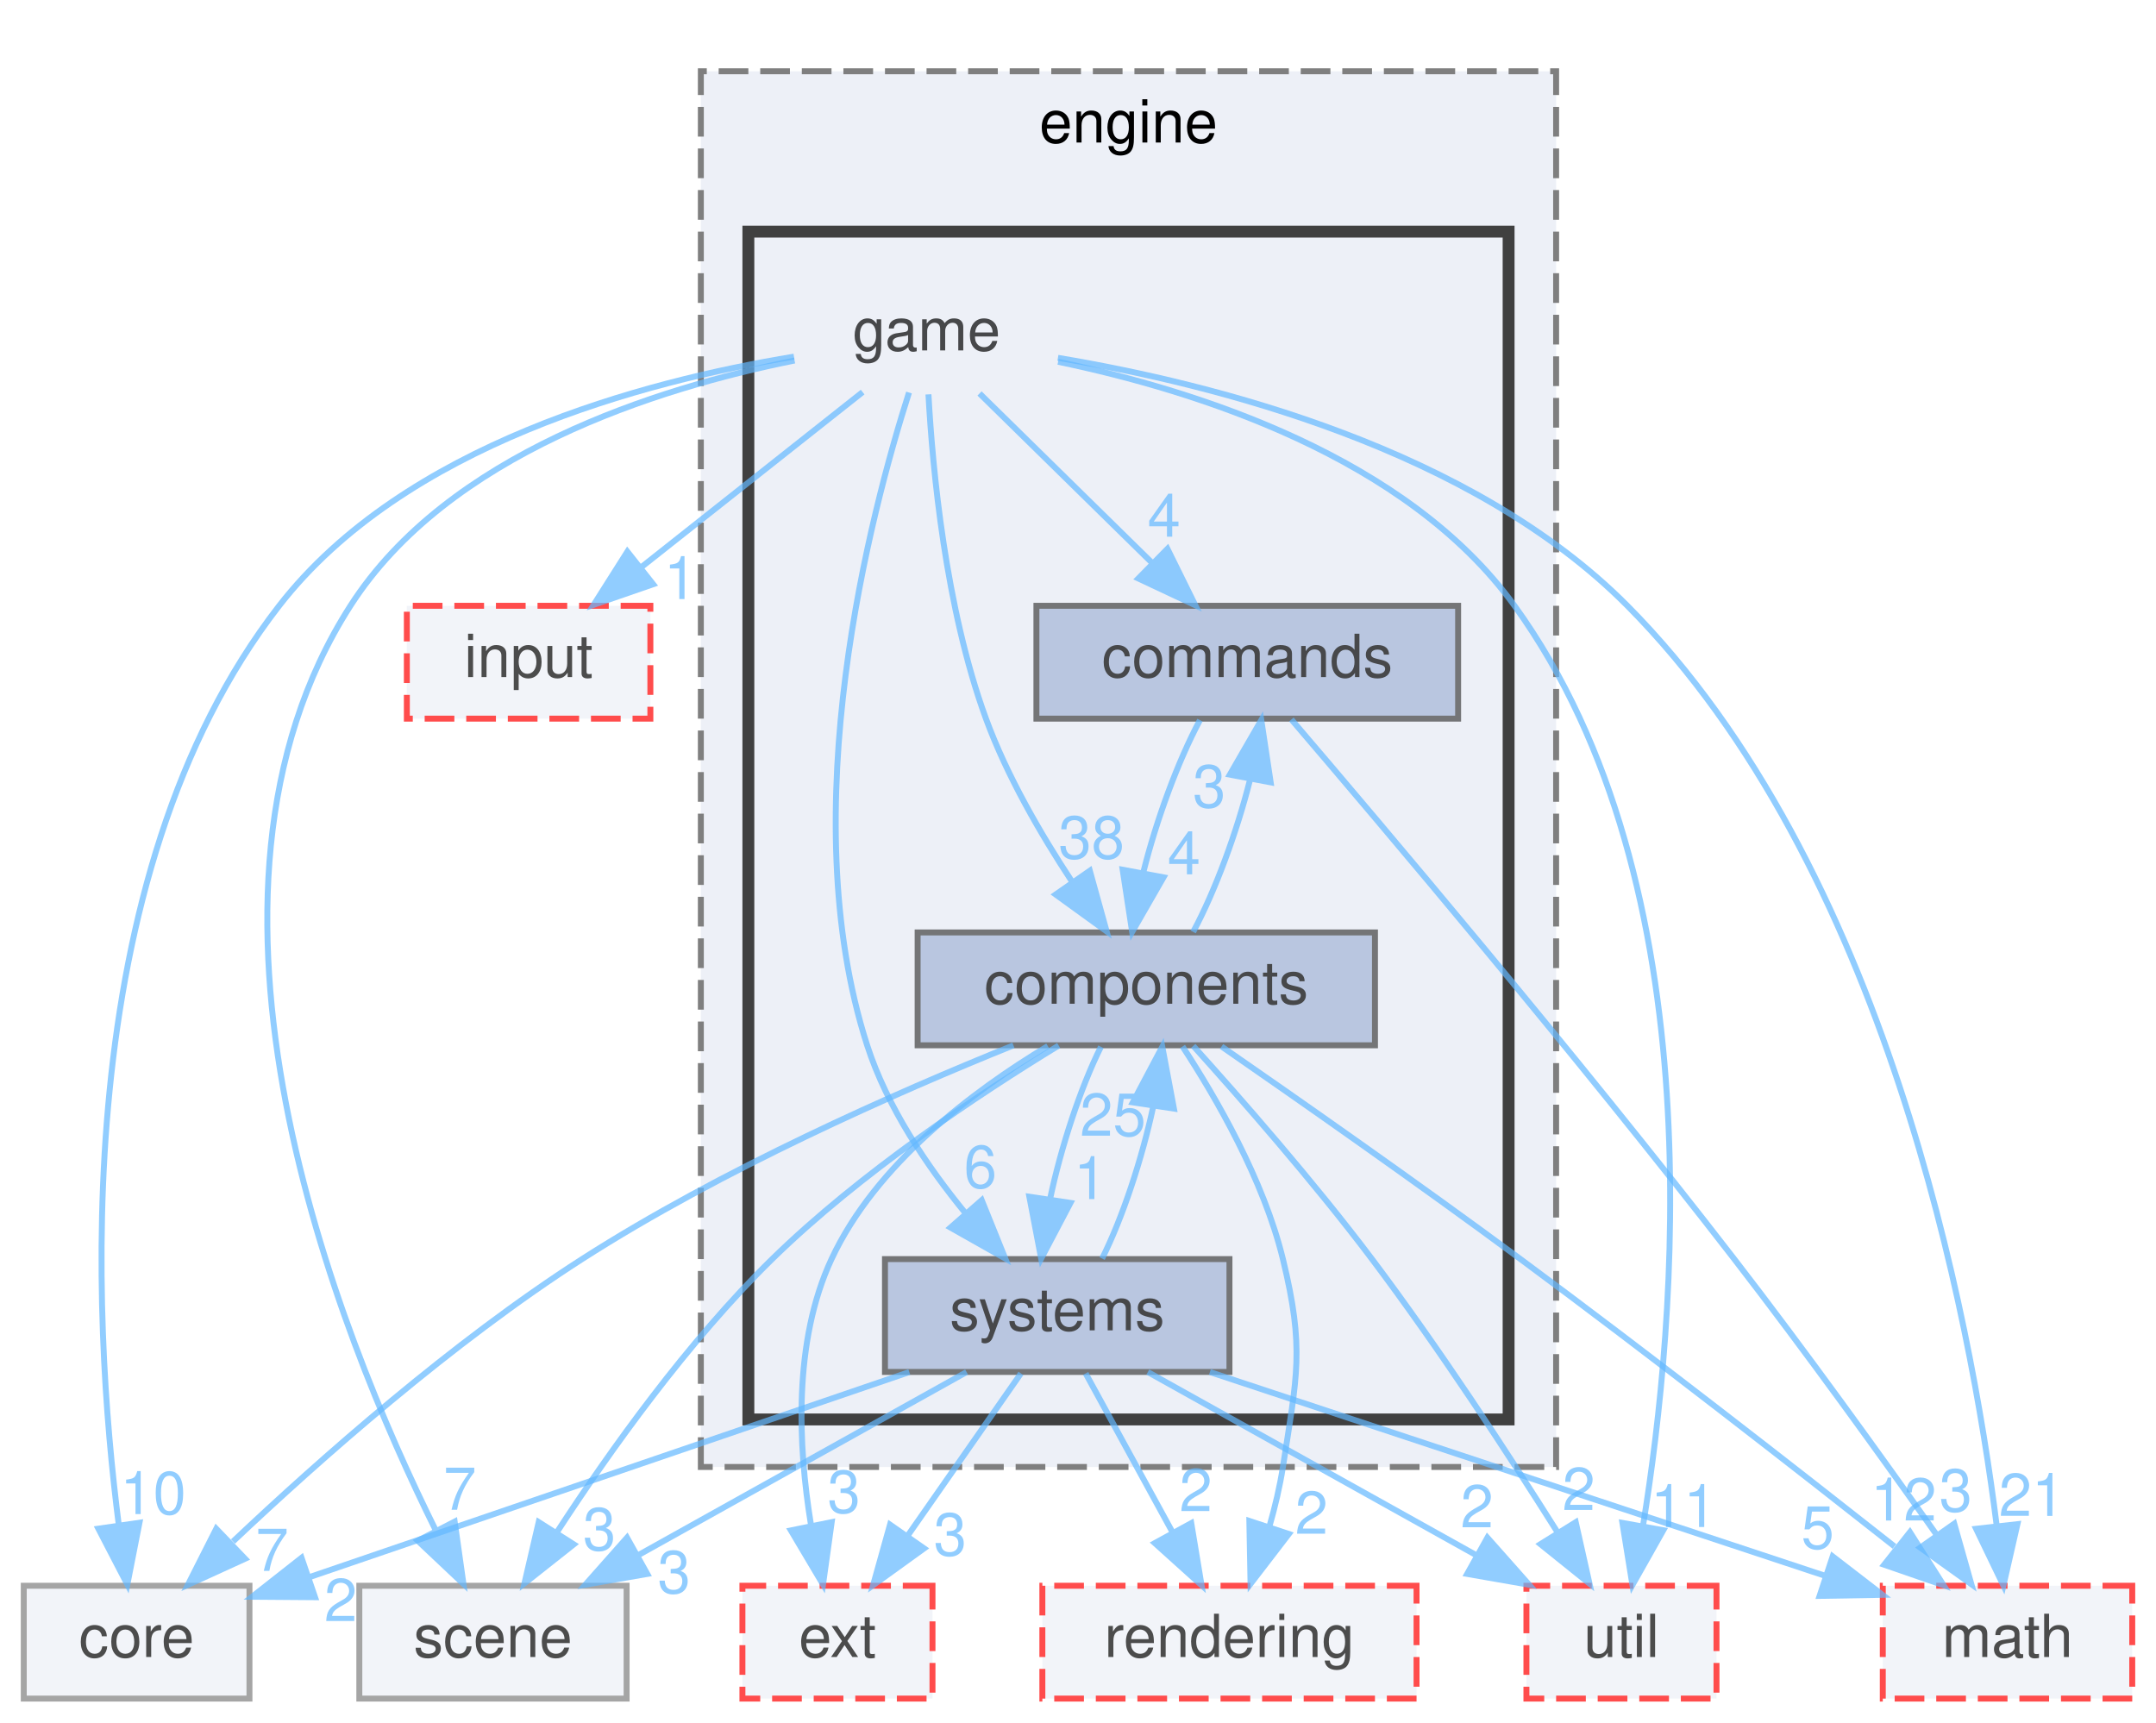
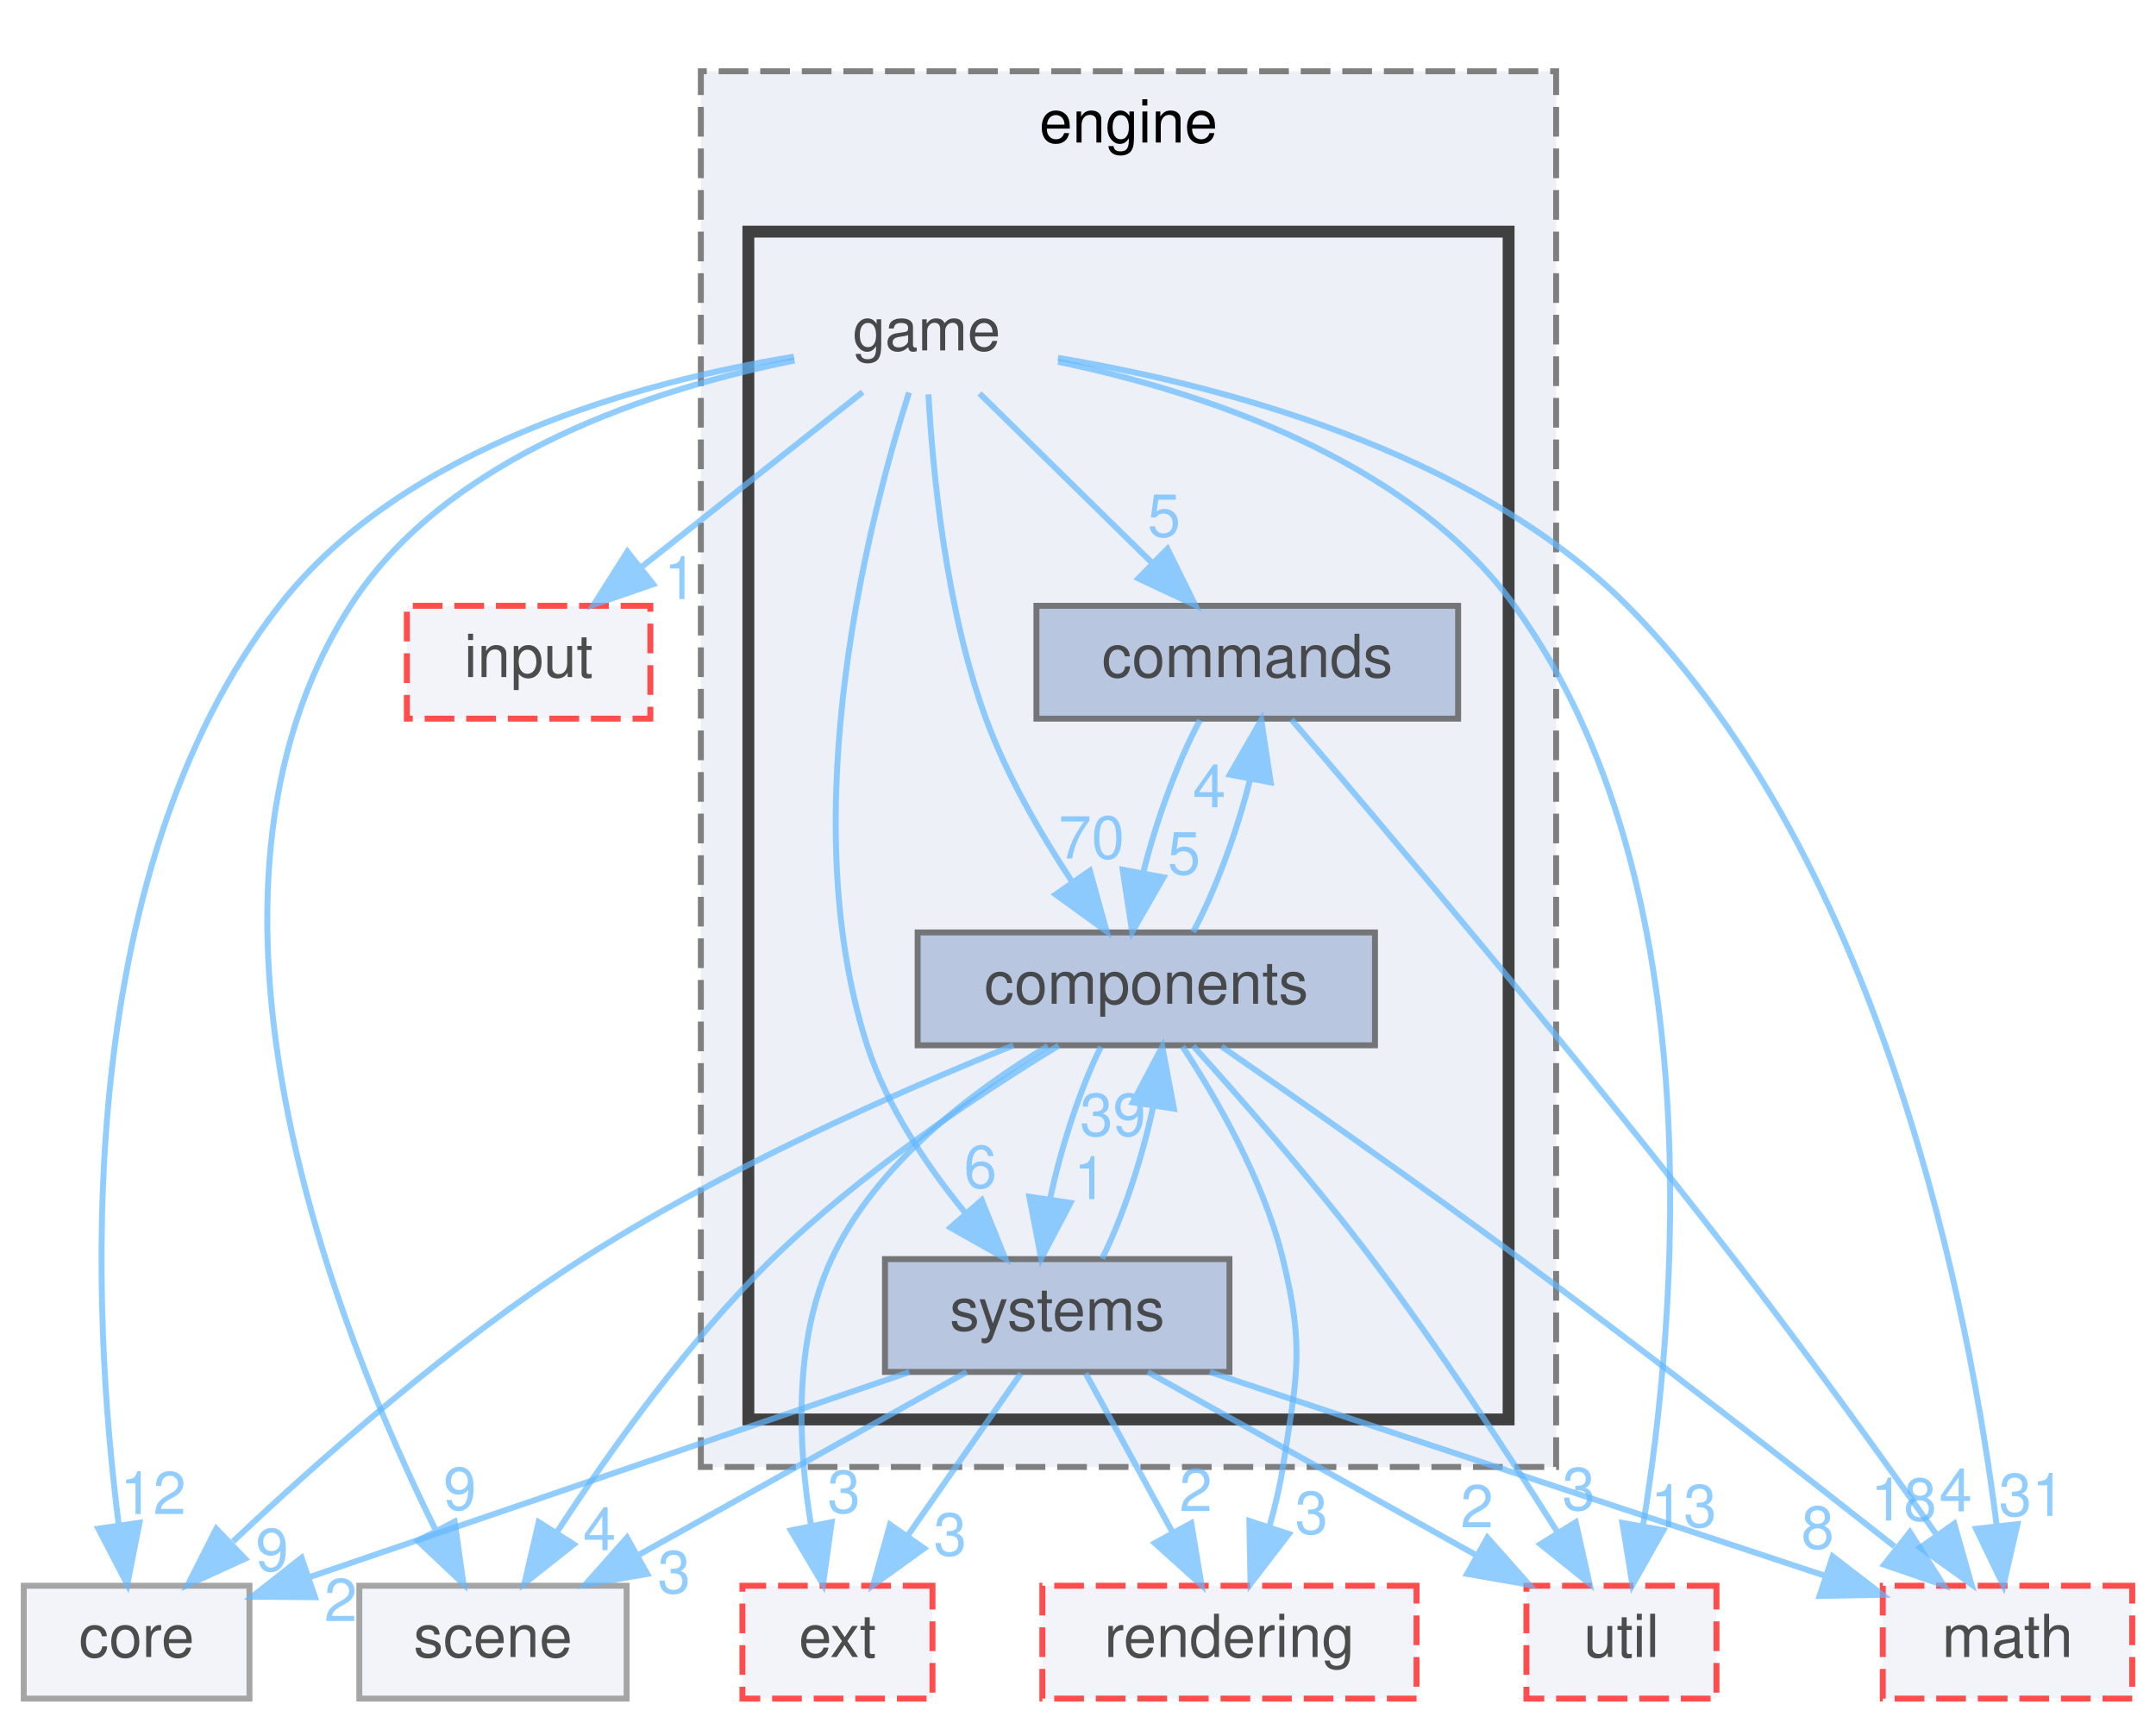
<svg xmlns="http://www.w3.org/2000/svg" xmlns:xlink="http://www.w3.org/1999/xlink" width="363pt" height="290pt" viewBox="0.00 0.00 363.00 290.00">
  <svg id="main" version="1.1" xml:space="preserve">
    <style type="text/css">
.node, .edge {opacity: 0.7;}
.node.selected, .edge.selected {opacity: 1;}
.edge:hover path { stroke: red; }
.edge:hover polygon { stroke: red; fill: red; }
</style>
    <svg id="graph" class="graph">
      <g id="graph0" class="graph" transform="scale(1 1) rotate(0) translate(4 286)">
        <g id="clust1" class="cluster">
          <g id="a_clust1">
            <a xlink:href="dir_860c9de2f65c10e8e262a0e7b5bfee5e.html" target="_top" xlink:title="engine">
              <polygon fill="#edf0f7" stroke="#7f7f7f" stroke-dasharray="5,2" points="114,-39 114,-274 258,-274 258,-39 114,-39" />
              <text text-anchor="middle" x="186" y="-262" font-family="Helvetica,sans-Serif" font-size="10.00">engine</text>
            </a>
          </g>
        </g>
        <g id="clust2" class="cluster">
          <g id="a_clust2">
            <a xlink:href="dir_46c7b0b04924cca8aa10726746d57f30.html" target="_top">
              <polygon fill="#edf0f7" stroke="#404040" stroke-width="2" points="122,-47 122,-247 250,-247 250,-47 122,-47" />
            </a>
          </g>
        </g>
        <g id="node1" class="node">
          <text text-anchor="middle" x="152" y="-227" font-family="Helvetica,sans-Serif" font-size="10.00">game</text>
        </g>
        <g id="node2" class="node">
          <g id="a_node2">
            <a xlink:href="dir_e0c1a906bd0da41122364a897b83de07.html" target="_top" xlink:title="commands">
              <polygon fill="#a2b4d6" stroke="#404040" points="241.5,-184 170.5,-184 170.5,-165 241.5,-165 241.5,-184" />
              <text text-anchor="middle" x="206" y="-172" font-family="Helvetica,sans-Serif" font-size="10.00">commands</text>
            </a>
          </g>
        </g>
        <g id="edge7" class="edge">
          <g id="a_edge7">
            <a xlink:href="dir_000015_000004.html" target="_top">
              <path fill="none" stroke="#63b8ff" d="M160.92,-219.75C168.78,-212.03 180.43,-200.6 189.92,-191.28" />
              <polygon fill="#63b8ff" stroke="#63b8ff" points="192.56,-193.59 197.25,-184.09 187.66,-188.6 192.56,-193.59" />
            </a>
          </g>
          <g id="a_edge7-headlabel">
-             <a xlink:href="dir_000015_000004.html" target="_top" xlink:title="4">
-               <text text-anchor="middle" x="191.99" y="-195.64" font-family="Helvetica,sans-Serif" font-size="10.00" fill="#63b8ff">4</text>
+             <a xlink:href="dir_000015_000004.html" target="_top" xlink:title="5">
+               <text text-anchor="middle" x="191.99" y="-195.64" font-family="Helvetica,sans-Serif" font-size="10.00" fill="#63b8ff">5</text>
            </a>
          </g>
        </g>
        <g id="node3" class="node">
          <g id="a_node3">
            <a xlink:href="dir_f71deafbc833970927ad1dfabdb805be.html" target="_top" xlink:title="components">
              <polygon fill="#a2b4d6" stroke="#404040" points="227.5,-129 150.5,-129 150.5,-110 227.5,-110 227.5,-129" />
              <text text-anchor="middle" x="189" y="-117" font-family="Helvetica,sans-Serif" font-size="10.00">components</text>
            </a>
          </g>
        </g>
        <g id="edge8" class="edge">
          <g id="a_edge8">
            <a xlink:href="dir_000015_000005.html" target="_top">
              <path fill="none" stroke="#63b8ff" d="M152.32,-219.6C153.01,-207.07 155.17,-183.66 162,-165 165.53,-155.36 171.24,-145.52 176.5,-137.55" />
              <polygon fill="#63b8ff" stroke="#63b8ff" points="179.49,-139.39 182.32,-129.18 173.74,-135.39 179.49,-139.39" />
            </a>
          </g>
          <g id="a_edge8-headlabel">
-             <a xlink:href="dir_000015_000005.html" target="_top" xlink:title="38">
-               <text text-anchor="middle" x="179.77" y="-141.46" font-family="Helvetica,sans-Serif" font-size="10.00" fill="#63b8ff">38</text>
+             <a xlink:href="dir_000015_000005.html" target="_top" xlink:title="70">
+               <text text-anchor="middle" x="179.77" y="-141.46" font-family="Helvetica,sans-Serif" font-size="10.00" fill="#63b8ff">70</text>
            </a>
          </g>
        </g>
        <g id="node4" class="node">
          <g id="a_node4">
            <a xlink:href="dir_36ea2b7be3cb8c26515d956982029a89.html" target="_top" xlink:title="systems">
              <polygon fill="#a2b4d6" stroke="#404040" points="203,-74 145,-74 145,-55 203,-55 203,-74" />
              <text text-anchor="middle" x="174" y="-62" font-family="Helvetica,sans-Serif" font-size="10.00">systems</text>
            </a>
          </g>
        </g>
        <g id="edge2" class="edge">
          <g id="a_edge2">
-             <a xlink:href="dir_000015_000044.html" target="_top">
+             <a xlink:href="dir_000015_000045.html" target="_top">
              <path fill="none" stroke="#63b8ff" d="M149.05,-219.91C142.7,-200.02 129.27,-149.5 142,-110 145.34,-99.62 152.1,-89.62 158.55,-81.74" />
              <polygon fill="#63b8ff" stroke="#63b8ff" points="161.29,-83.92 165.25,-74.1 156.03,-79.31 161.29,-83.92" />
            </a>
          </g>
          <g id="a_edge2-headlabel">
-             <a xlink:href="dir_000015_000044.html" target="_top" xlink:title="6">
+             <a xlink:href="dir_000015_000045.html" target="_top" xlink:title="6">
              <text text-anchor="middle" x="161.06" y="-86" font-family="Helvetica,sans-Serif" font-size="10.00" fill="#63b8ff">6</text>
            </a>
          </g>
        </g>
        <g id="node5" class="node">
          <g id="a_node5">
            <a xlink:href="dir_0046d781185df00694c70533b055a138.html" target="_top" xlink:title="math">
              <polygon fill="#edf0f7" stroke="red" stroke-dasharray="5,2" points="355,-19 313,-19 313,0 355,0 355,-19" />
              <text text-anchor="middle" x="334" y="-7" font-family="Helvetica,sans-Serif" font-size="10.00">math</text>
            </a>
          </g>
        </g>
        <g id="edge1" class="edge">
          <g id="a_edge1">
            <a xlink:href="dir_000015_000028.html" target="_top">
              <path fill="none" stroke="#63b8ff" d="M174.12,-225.75C200.35,-221.37 243.78,-210.41 270,-184 313.49,-140.19 327.75,-64.32 332.16,-29.26" />
              <polygon fill="#63b8ff" stroke="#63b8ff" points="335.67,-29.37 333.31,-19.04 328.71,-28.59 335.67,-29.37" />
            </a>
          </g>
          <g id="a_edge1-headlabel">
-             <a xlink:href="dir_000015_000028.html" target="_top" xlink:title="21">
-               <text text-anchor="middle" x="338.09" y="-30.76" font-family="Helvetica,sans-Serif" font-size="10.00" fill="#63b8ff">21</text>
+             <a xlink:href="dir_000015_000028.html" target="_top" xlink:title="31">
+               <text text-anchor="middle" x="338.09" y="-30.76" font-family="Helvetica,sans-Serif" font-size="10.00" fill="#63b8ff">31</text>
            </a>
          </g>
        </g>
        <g id="node6" class="node">
          <g id="a_node6">
            <a xlink:href="dir_58a7612d3773fb780b0e5d4a861b7b53.html" target="_top" xlink:title="input">
              <polygon fill="#edf0f7" stroke="red" stroke-dasharray="5,2" points="105.5,-184 64.5,-184 64.5,-165 105.5,-165 105.5,-184" />
              <text text-anchor="middle" x="85" y="-172" font-family="Helvetica,sans-Serif" font-size="10.00">input</text>
            </a>
          </g>
        </g>
        <g id="edge3" class="edge">
          <g id="a_edge3">
            <a xlink:href="dir_000015_000025.html" target="_top">
              <path fill="none" stroke="#63b8ff" d="M141.24,-219.98C131.23,-212.07 116.11,-200.11 104.07,-190.58" />
              <polygon fill="#63b8ff" stroke="#63b8ff" points="105.97,-187.63 95.96,-184.17 101.63,-193.12 105.97,-187.63" />
            </a>
          </g>
          <g id="a_edge3-headlabel">
            <a xlink:href="dir_000015_000025.html" target="_top" xlink:title="1">
              <text text-anchor="middle" x="110.56" y="-185.13" font-family="Helvetica,sans-Serif" font-size="10.00" fill="#63b8ff">1</text>
            </a>
          </g>
        </g>
        <g id="node7" class="node">
          <g id="a_node7">
            <a xlink:href="dir_6a0662f282a699b80270a7344921b324.html" target="_top" xlink:title="core">
              <polygon fill="#edf0f7" stroke="#7f7f7f" points="38,-19 0,-19 0,0 38,0 38,-19" />
              <text text-anchor="middle" x="19" y="-7" font-family="Helvetica,sans-Serif" font-size="10.00">core</text>
            </a>
          </g>
        </g>
        <g id="edge4" class="edge">
          <g id="a_edge4">
            <a xlink:href="dir_000015_000009.html" target="_top">
              <path fill="none" stroke="#63b8ff" d="M129.68,-225.95C104.42,-221.81 64.06,-211.12 43,-184 7.31,-138.04 11.57,-63.84 15.99,-29.3" />
              <polygon fill="#63b8ff" stroke="#63b8ff" points="19.48,-29.61 17.44,-19.21 12.56,-28.61 19.48,-29.61" />
            </a>
          </g>
          <g id="a_edge4-headlabel">
-             <a xlink:href="dir_000015_000009.html" target="_top" xlink:title="10">
-               <text text-anchor="middle" x="21.78" y="-31.07" font-family="Helvetica,sans-Serif" font-size="10.00" fill="#63b8ff">10</text>
+             <a xlink:href="dir_000015_000009.html" target="_top" xlink:title="12">
+               <text text-anchor="middle" x="21.78" y="-31.07" font-family="Helvetica,sans-Serif" font-size="10.00" fill="#63b8ff">12</text>
            </a>
          </g>
        </g>
        <g id="node8" class="node">
          <g id="a_node8">
            <a xlink:href="dir_7f0768799dd37ef2f2adcdfec91ab1e9.html" target="_top" xlink:title="util">
              <polygon fill="#edf0f7" stroke="red" stroke-dasharray="5,2" points="285,-19 253,-19 253,0 285,0 285,-19" />
              <text text-anchor="middle" x="269" y="-7" font-family="Helvetica,sans-Serif" font-size="10.00">util</text>
            </a>
          </g>
        </g>
        <g id="edge5" class="edge">
          <g id="a_edge5">
-             <a xlink:href="dir_000015_000051.html" target="_top">
+             <a xlink:href="dir_000015_000052.html" target="_top">
              <path fill="none" stroke="#63b8ff" d="M174.15,-225.09C197.36,-220.26 232.9,-209.05 251,-184 284.95,-137.03 278.2,-63.33 272.63,-29.11" />
              <polygon fill="#63b8ff" stroke="#63b8ff" points="276.05,-28.35 270.85,-19.12 269.16,-29.58 276.05,-28.35" />
            </a>
          </g>
          <g id="a_edge5-headlabel">
-             <a xlink:href="dir_000015_000051.html" target="_top" xlink:title="11">
-               <text text-anchor="middle" x="279.47" y="-28.89" font-family="Helvetica,sans-Serif" font-size="10.00" fill="#63b8ff">11</text>
+             <a xlink:href="dir_000015_000052.html" target="_top" xlink:title="13">
+               <text text-anchor="middle" x="279.47" y="-28.89" font-family="Helvetica,sans-Serif" font-size="10.00" fill="#63b8ff">13</text>
            </a>
          </g>
        </g>
        <g id="node9" class="node">
          <g id="a_node9">
            <a xlink:href="dir_b6e017bc8c299f04fc1162fc4677be61.html" target="_top" xlink:title="scene">
              <polygon fill="#edf0f7" stroke="#7f7f7f" points="101.5,-19 56.5,-19 56.5,0 101.5,0 101.5,-19" />
              <text text-anchor="middle" x="79" y="-7" font-family="Helvetica,sans-Serif" font-size="10.00">scene</text>
            </a>
          </g>
        </g>
        <g id="edge6" class="edge">
          <g id="a_edge6">
-             <a xlink:href="dir_000015_000040.html" target="_top">
+             <a xlink:href="dir_000015_000041.html" target="_top">
              <path fill="none" stroke="#63b8ff" d="M129.78,-225.3C106.6,-220.65 71.41,-209.58 55,-184 23.46,-134.83 52.78,-61.74 69.37,-28.33" />
              <polygon fill="#63b8ff" stroke="#63b8ff" points="72.55,-29.8 74.03,-19.31 66.33,-26.58 72.55,-29.8" />
            </a>
          </g>
          <g id="a_edge6-headlabel">
-             <a xlink:href="dir_000015_000040.html" target="_top" xlink:title="7">
-               <text text-anchor="middle" x="73.43" y="-31.79" font-family="Helvetica,sans-Serif" font-size="10.00" fill="#63b8ff">7</text>
+             <a xlink:href="dir_000015_000041.html" target="_top" xlink:title="9">
+               <text text-anchor="middle" x="73.43" y="-31.79" font-family="Helvetica,sans-Serif" font-size="10.00" fill="#63b8ff">9</text>
            </a>
          </g>
        </g>
        <g id="edge10" class="edge">
          <g id="a_edge10">
            <a xlink:href="dir_000004_000005.html" target="_top">
              <path fill="none" stroke="#63b8ff" d="M198.03,-164.75C194.31,-157.8 190.67,-147.85 188.5,-139.13" />
              <polygon fill="#63b8ff" stroke="#63b8ff" points="191.9,-138.28 186.62,-129.09 185.02,-139.56 191.9,-138.28" />
            </a>
          </g>
          <g id="a_edge10-headlabel">
-             <a xlink:href="dir_000004_000005.html" target="_top" xlink:title="4">
-               <text text-anchor="middle" x="195.35" y="-138.79" font-family="Helvetica,sans-Serif" font-size="10.00" fill="#63b8ff">4</text>
+             <a xlink:href="dir_000004_000005.html" target="_top" xlink:title="5">
+               <text text-anchor="middle" x="195.35" y="-138.79" font-family="Helvetica,sans-Serif" font-size="10.00" fill="#63b8ff">5</text>
            </a>
          </g>
        </g>
        <g id="edge9" class="edge">
          <g id="a_edge9">
            <a xlink:href="dir_000004_000028.html" target="_top">
              <path fill="none" stroke="#63b8ff" d="M213.43,-164.86C228.04,-147.78 261.44,-108.36 288,-74 299.93,-58.57 312.91,-40.53 322.03,-27.63" />
              <polygon fill="#63b8ff" stroke="#63b8ff" points="325.03,-29.45 327.92,-19.25 319.3,-25.42 325.03,-29.45" />
            </a>
          </g>
          <g id="a_edge9-headlabel">
-             <a xlink:href="dir_000004_000028.html" target="_top" xlink:title="3">
-               <text text-anchor="middle" x="325.28" y="-31.52" font-family="Helvetica,sans-Serif" font-size="10.00" fill="#63b8ff">3</text>
+             <a xlink:href="dir_000004_000028.html" target="_top" xlink:title="4">
+               <text text-anchor="middle" x="325.28" y="-31.52" font-family="Helvetica,sans-Serif" font-size="10.00" fill="#63b8ff">4</text>
            </a>
          </g>
        </g>
        <g id="edge17" class="edge">
          <g id="a_edge17">
            <a xlink:href="dir_000005_000004.html" target="_top">
              <path fill="none" stroke="#63b8ff" d="M196.89,-129.09C200.61,-135.99 204.25,-145.93 206.45,-154.66" />
              <polygon fill="#63b8ff" stroke="#63b8ff" points="203.06,-155.57 208.36,-164.75 209.94,-154.27 203.06,-155.57" />
            </a>
          </g>
          <g id="a_edge17-headlabel">
-             <a xlink:href="dir_000005_000004.html" target="_top" xlink:title="3">
-               <text text-anchor="middle" x="199.6" y="-150.07" font-family="Helvetica,sans-Serif" font-size="10.00" fill="#63b8ff">3</text>
+             <a xlink:href="dir_000005_000004.html" target="_top" xlink:title="4">
+               <text text-anchor="middle" x="199.6" y="-150.07" font-family="Helvetica,sans-Serif" font-size="10.00" fill="#63b8ff">4</text>
            </a>
          </g>
        </g>
        <g id="edge13" class="edge">
          <g id="a_edge13">
-             <a xlink:href="dir_000005_000044.html" target="_top">
+             <a xlink:href="dir_000005_000045.html" target="_top">
              <path fill="none" stroke="#63b8ff" d="M181.36,-109.75C177.9,-102.8 174.64,-92.85 172.8,-84.13" />
              <polygon fill="#63b8ff" stroke="#63b8ff" points="176.23,-83.46 171.3,-74.09 169.31,-84.5 176.23,-83.46" />
            </a>
          </g>
          <g id="a_edge13-headlabel">
-             <a xlink:href="dir_000005_000044.html" target="_top" xlink:title="1">
+             <a xlink:href="dir_000005_000045.html" target="_top" xlink:title="1">
              <text text-anchor="middle" x="179.57" y="-84.1" font-family="Helvetica,sans-Serif" font-size="10.00" fill="#63b8ff">1</text>
            </a>
          </g>
        </g>
        <g id="edge11" class="edge">
          <g id="a_edge11">
            <a xlink:href="dir_000005_000028.html" target="_top">
              <path fill="none" stroke="#63b8ff" d="M201.67,-109.8C214.47,-100.94 234.78,-86.74 252,-74 273.86,-57.83 298.47,-38.63 314.97,-25.62" />
              <polygon fill="#63b8ff" stroke="#63b8ff" points="317.57,-28.03 323.24,-19.08 313.23,-22.54 317.57,-28.03" />
            </a>
          </g>
          <g id="a_edge11-headlabel">
-             <a xlink:href="dir_000005_000028.html" target="_top" xlink:title="12">
-               <text text-anchor="middle" x="316.51" y="-29.98" font-family="Helvetica,sans-Serif" font-size="10.00" fill="#63b8ff">12</text>
+             <a xlink:href="dir_000005_000028.html" target="_top" xlink:title="18">
+               <text text-anchor="middle" x="316.51" y="-29.98" font-family="Helvetica,sans-Serif" font-size="10.00" fill="#63b8ff">18</text>
            </a>
          </g>
        </g>
        <g id="edge18" class="edge">
          <g id="a_edge18">
            <a xlink:href="dir_000005_000009.html" target="_top">
              <path fill="none" stroke="#63b8ff" d="M166.63,-109.99C146.81,-102 117.46,-89.04 94,-74 72.15,-59.99 49.78,-40.2 35.23,-26.45" />
              <polygon fill="#63b8ff" stroke="#63b8ff" points="37.26,-23.55 27.63,-19.15 32.41,-28.6 37.26,-23.55" />
            </a>
          </g>
          <g id="a_edge18-headlabel">
-             <a xlink:href="dir_000005_000009.html" target="_top" xlink:title="7">
-               <text text-anchor="middle" x="41.82" y="-21.5" font-family="Helvetica,sans-Serif" font-size="10.00" fill="#63b8ff">7</text>
+             <a xlink:href="dir_000005_000009.html" target="_top" xlink:title="9">
+               <text text-anchor="middle" x="41.82" y="-21.5" font-family="Helvetica,sans-Serif" font-size="10.00" fill="#63b8ff">9</text>
            </a>
          </g>
        </g>
        <g id="edge16" class="edge">
          <g id="a_edge16">
-             <a xlink:href="dir_000005_000051.html" target="_top">
+             <a xlink:href="dir_000005_000052.html" target="_top">
              <path fill="none" stroke="#63b8ff" d="M196.9,-109.9C204.82,-101.12 217.22,-86.98 227,-74 238.28,-59.02 249.95,-41.15 258.12,-28.19" />
              <polygon fill="#63b8ff" stroke="#63b8ff" points="261.3,-29.7 263.62,-19.36 255.36,-26 261.3,-29.7" />
            </a>
          </g>
          <g id="a_edge16-headlabel">
-             <a xlink:href="dir_000005_000051.html" target="_top" xlink:title="2">
-               <text text-anchor="middle" x="261.81" y="-31.75" font-family="Helvetica,sans-Serif" font-size="10.00" fill="#63b8ff">2</text>
+             <a xlink:href="dir_000005_000052.html" target="_top" xlink:title="3">
+               <text text-anchor="middle" x="261.81" y="-31.75" font-family="Helvetica,sans-Serif" font-size="10.00" fill="#63b8ff">3</text>
            </a>
          </g>
        </g>
        <g id="edge15" class="edge">
          <g id="a_edge15">
-             <a xlink:href="dir_000005_000040.html" target="_top">
+             <a xlink:href="dir_000005_000041.html" target="_top">
              <path fill="none" stroke="#63b8ff" d="M174.25,-109.96C160.8,-101.76 140.84,-88.51 126,-74 111.8,-60.11 98.62,-41.61 89.86,-28.16" />
              <polygon fill="#63b8ff" stroke="#63b8ff" points="92.61,-25.97 84.3,-19.4 86.7,-29.72 92.61,-25.97" />
            </a>
          </g>
          <g id="a_edge15-headlabel">
-             <a xlink:href="dir_000005_000040.html" target="_top" xlink:title="3">
-               <text text-anchor="middle" x="96.93" y="-24.99" font-family="Helvetica,sans-Serif" font-size="10.00" fill="#63b8ff">3</text>
+             <a xlink:href="dir_000005_000041.html" target="_top" xlink:title="4">
+               <text text-anchor="middle" x="96.93" y="-24.99" font-family="Helvetica,sans-Serif" font-size="10.00" fill="#63b8ff">4</text>
            </a>
          </g>
        </g>
        <g id="node10" class="node">
          <g id="a_node10">
            <a xlink:href="dir_9ba586a504c756f19720715161f17166.html" target="_top" xlink:title="rendering">
              <polygon fill="#edf0f7" stroke="red" stroke-dasharray="5,2" points="234.5,-19 171.5,-19 171.5,0 234.5,0 234.5,-19" />
              <text text-anchor="middle" x="203" y="-7" font-family="Helvetica,sans-Serif" font-size="10.00">rendering</text>
            </a>
          </g>
        </g>
        <g id="edge12" class="edge">
          <g id="a_edge12">
-             <a xlink:href="dir_000005_000037.html" target="_top">
+             <a xlink:href="dir_000005_000038.html" target="_top">
              <path fill="none" stroke="#63b8ff" d="M195.1,-109.8C200.75,-101.17 208.75,-87.35 212,-74 215.68,-58.88 214.37,-54.37 212,-39 211.49,-35.72 210.68,-32.3 209.74,-29.02" />
              <polygon fill="#63b8ff" stroke="#63b8ff" points="213,-27.72 206.55,-19.32 206.35,-29.91 213,-27.72" />
            </a>
          </g>
          <g id="a_edge12-headlabel">
-             <a xlink:href="dir_000005_000037.html" target="_top" xlink:title="2">
-               <text text-anchor="middle" x="216.82" y="-27.75" font-family="Helvetica,sans-Serif" font-size="10.00" fill="#63b8ff">2</text>
+             <a xlink:href="dir_000005_000038.html" target="_top" xlink:title="3">
+               <text text-anchor="middle" x="216.82" y="-27.75" font-family="Helvetica,sans-Serif" font-size="10.00" fill="#63b8ff">3</text>
            </a>
          </g>
        </g>
        <g id="node11" class="node">
          <g id="a_node11">
            <a xlink:href="dir_106756a8ee71bdde7f7b779a3a0a52e4.html" target="_top" xlink:title="ext">
              <polygon fill="#edf0f7" stroke="red" stroke-dasharray="5,2" points="153,-19 121,-19 121,0 153,0 153,-19" />
              <text text-anchor="middle" x="137" y="-7" font-family="Helvetica,sans-Serif" font-size="10.00">ext</text>
            </a>
          </g>
        </g>
        <g id="edge14" class="edge">
          <g id="a_edge14">
            <a xlink:href="dir_000005_000014.html" target="_top">
              <path fill="none" stroke="#63b8ff" d="M172.42,-109.87C159.83,-102.3 143.46,-90.01 136,-74 129.52,-60.09 130.38,-42.53 132.52,-29.4" />
              <polygon fill="#63b8ff" stroke="#63b8ff" points="136.03,-29.71 134.57,-19.21 129.16,-28.32 136.03,-29.71" />
            </a>
          </g>
          <g id="a_edge14-headlabel">
            <a xlink:href="dir_000005_000014.html" target="_top" xlink:title="3">
              <text text-anchor="middle" x="138.1" y="-31.29" font-family="Helvetica,sans-Serif" font-size="10.00" fill="#63b8ff">3</text>
            </a>
          </g>
        </g>
        <g id="edge25" class="edge">
          <g id="a_edge25">
-             <a xlink:href="dir_000044_000005.html" target="_top">
+             <a xlink:href="dir_000045_000005.html" target="_top">
              <path fill="none" stroke="#63b8ff" d="M181.56,-74.09C185.02,-80.99 188.29,-90.93 190.16,-99.66" />
              <polygon fill="#63b8ff" stroke="#63b8ff" points="186.73,-100.39 191.69,-109.75 193.65,-99.34 186.73,-100.39" />
            </a>
          </g>
          <g id="a_edge25-headlabel">
-             <a xlink:href="dir_000044_000005.html" target="_top" xlink:title="25">
-               <text text-anchor="middle" x="183.38" y="-94.76" font-family="Helvetica,sans-Serif" font-size="10.00" fill="#63b8ff">25</text>
+             <a xlink:href="dir_000045_000005.html" target="_top" xlink:title="39">
+               <text text-anchor="middle" x="183.38" y="-94.76" font-family="Helvetica,sans-Serif" font-size="10.00" fill="#63b8ff">39</text>
            </a>
          </g>
        </g>
        <g id="edge19" class="edge">
          <g id="a_edge19">
-             <a xlink:href="dir_000044_000028.html" target="_top">
+             <a xlink:href="dir_000045_000028.html" target="_top">
              <path fill="none" stroke="#63b8ff" d="M199.71,-54.98C227.96,-45.63 273.32,-30.6 303.39,-20.64" />
              <polygon fill="#63b8ff" stroke="#63b8ff" points="304.56,-23.94 312.95,-17.47 302.36,-17.29 304.56,-23.94" />
            </a>
          </g>
          <g id="a_edge19-headlabel">
-             <a xlink:href="dir_000044_000028.html" target="_top" xlink:title="5">
-               <text text-anchor="middle" x="302.04" y="-25.26" font-family="Helvetica,sans-Serif" font-size="10.00" fill="#63b8ff">5</text>
+             <a xlink:href="dir_000045_000028.html" target="_top" xlink:title="8">
+               <text text-anchor="middle" x="302.04" y="-25.26" font-family="Helvetica,sans-Serif" font-size="10.00" fill="#63b8ff">8</text>
            </a>
          </g>
        </g>
        <g id="edge21" class="edge">
          <g id="a_edge21">
-             <a xlink:href="dir_000044_000009.html" target="_top">
+             <a xlink:href="dir_000045_000009.html" target="_top">
              <path fill="none" stroke="#63b8ff" d="M149.1,-54.98C121.54,-45.56 77.18,-30.39 48.06,-20.44" />
              <polygon fill="#63b8ff" stroke="#63b8ff" points="49.04,-17.07 38.44,-17.15 46.77,-23.7 49.04,-17.07" />
            </a>
          </g>
          <g id="a_edge21-headlabel">
-             <a xlink:href="dir_000044_000009.html" target="_top" xlink:title="2">
+             <a xlink:href="dir_000045_000009.html" target="_top" xlink:title="2">
              <text text-anchor="middle" x="53.36" y="-13.05" font-family="Helvetica,sans-Serif" font-size="10.00" fill="#63b8ff">2</text>
            </a>
          </g>
        </g>
        <g id="edge22" class="edge">
          <g id="a_edge22">
-             <a xlink:href="dir_000044_000051.html" target="_top">
+             <a xlink:href="dir_000045_000052.html" target="_top">
              <path fill="none" stroke="#63b8ff" d="M189.26,-54.98C204.13,-46.69 226.98,-33.94 244.42,-24.22" />
              <polygon fill="#63b8ff" stroke="#63b8ff" points="246.43,-27.1 253.46,-19.17 243.02,-20.99 246.43,-27.1" />
            </a>
          </g>
          <g id="a_edge22-headlabel">
-             <a xlink:href="dir_000044_000051.html" target="_top" xlink:title="2">
+             <a xlink:href="dir_000045_000052.html" target="_top" xlink:title="2">
              <text text-anchor="middle" x="244.68" y="-28.83" font-family="Helvetica,sans-Serif" font-size="10.00" fill="#63b8ff">2</text>
            </a>
          </g>
        </g>
        <g id="edge24" class="edge">
          <g id="a_edge24">
-             <a xlink:href="dir_000044_000040.html" target="_top">
+             <a xlink:href="dir_000045_000041.html" target="_top">
              <path fill="none" stroke="#63b8ff" d="M158.74,-54.98C143.87,-46.69 121.02,-33.94 103.58,-24.22" />
              <polygon fill="#63b8ff" stroke="#63b8ff" points="104.98,-20.99 94.54,-19.17 101.57,-27.1 104.98,-20.99" />
            </a>
          </g>
          <g id="a_edge24-headlabel">
-             <a xlink:href="dir_000044_000040.html" target="_top" xlink:title="3">
+             <a xlink:href="dir_000045_000041.html" target="_top" xlink:title="3">
              <text text-anchor="middle" x="109.5" y="-17.76" font-family="Helvetica,sans-Serif" font-size="10.00" fill="#63b8ff">3</text>
            </a>
          </g>
        </g>
        <g id="edge23" class="edge">
          <g id="a_edge23">
-             <a xlink:href="dir_000044_000037.html" target="_top">
+             <a xlink:href="dir_000045_000038.html" target="_top">
              <path fill="none" stroke="#63b8ff" d="M178.79,-54.75C182.76,-47.49 188.53,-36.95 193.43,-27.98" />
              <polygon fill="#63b8ff" stroke="#63b8ff" points="196.57,-29.54 198.3,-19.09 190.43,-26.18 196.57,-29.54" />
            </a>
          </g>
          <g id="a_edge23-headlabel">
-             <a xlink:href="dir_000044_000037.html" target="_top" xlink:title="2">
+             <a xlink:href="dir_000045_000038.html" target="_top" xlink:title="2">
              <text text-anchor="middle" x="197.34" y="-31.56" font-family="Helvetica,sans-Serif" font-size="10.00" fill="#63b8ff">2</text>
            </a>
          </g>
        </g>
        <g id="edge20" class="edge">
          <g id="a_edge20">
-             <a xlink:href="dir_000044_000014.html" target="_top">
+             <a xlink:href="dir_000045_000014.html" target="_top">
              <path fill="none" stroke="#63b8ff" d="M167.89,-54.75C162.72,-47.34 155.15,-36.5 148.81,-27.41" />
              <polygon fill="#63b8ff" stroke="#63b8ff" points="151.59,-25.29 143,-19.09 145.85,-29.29 151.59,-25.29" />
            </a>
          </g>
          <g id="a_edge20-headlabel">
-             <a xlink:href="dir_000044_000014.html" target="_top" xlink:title="3">
+             <a xlink:href="dir_000045_000014.html" target="_top" xlink:title="3">
              <text text-anchor="middle" x="155.98" y="-24.11" font-family="Helvetica,sans-Serif" font-size="10.00" fill="#63b8ff">3</text>
            </a>
          </g>
        </g>
      </g>
    </svg>
  </svg>
  <style type="text/css">

[data-mouse-over-selected='false'] { opacity: 0.7; }
[data-mouse-over-selected='true']  { opacity: 1.0; }

</style>
</svg>
